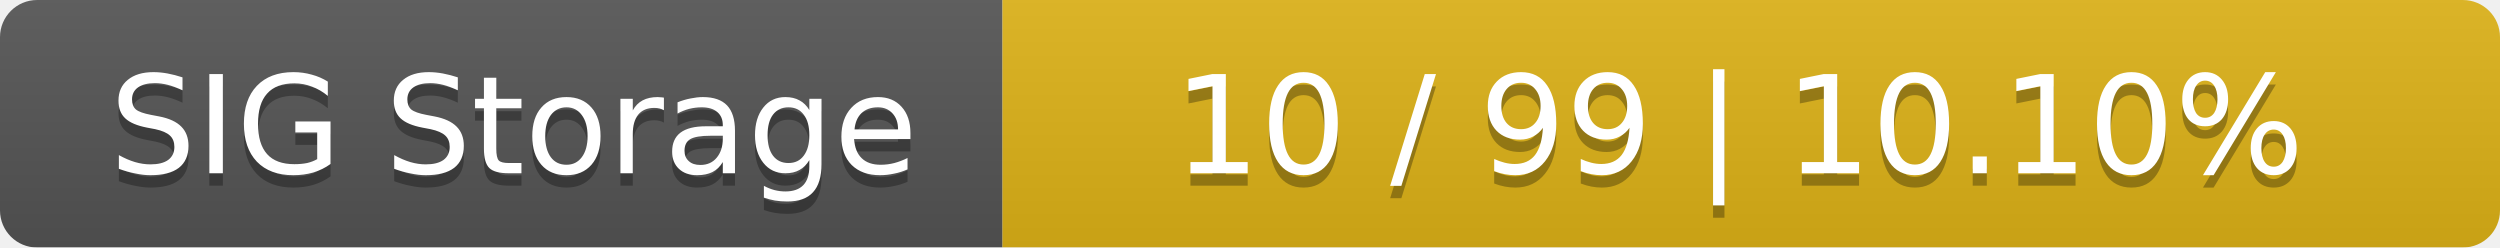
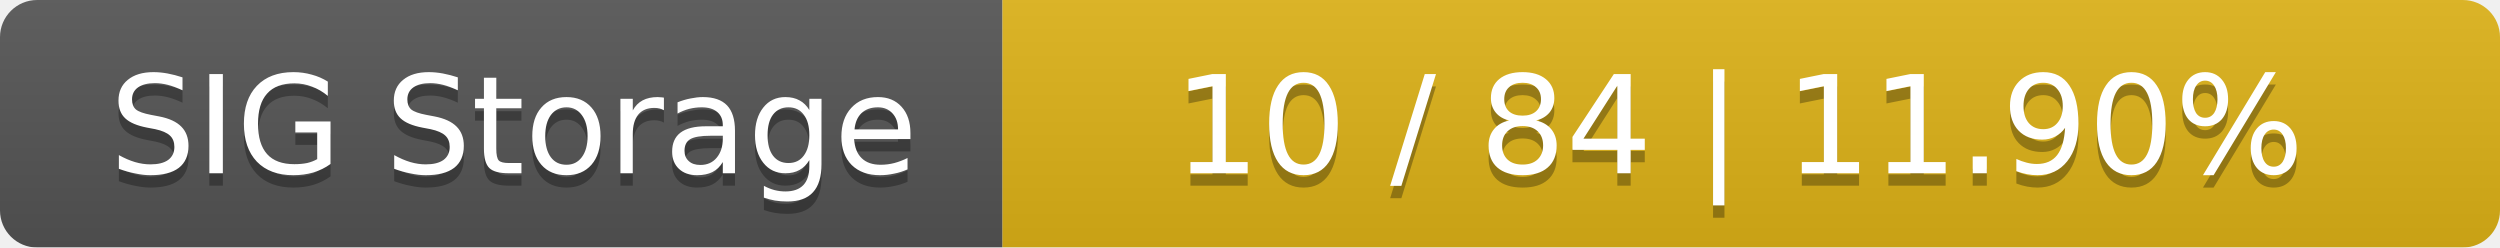
<svg xmlns="http://www.w3.org/2000/svg" width="202" height="20">
  <linearGradient id="smooth" x2="0" y2="100%">
    <stop offset="0" stop-color="#bbb" stop-opacity=".1" />
    <stop offset="1" stop-opacity=".1" />
  </linearGradient>
  <mask id="round">
    <rect width="202" height="20" rx="3" fill="#fff" />
  </mask>
  <g mask="url(#round)">
    <rect width="81" height="20" fill="#555" />
    <rect x="81" width="121" height="20" fill="#dfb317" />
    <rect width="202" height="20" fill="url(#smooth)" />
  </g>
  <g fill="#fff" text-anchor="middle" font-family="DejaVu Sans,Verdana,Geneva,sans-serif" font-size="11">
    <text x="41.5" y="15" fill="#010101" fill-opacity=".3">SIG Storage</text>
    <text x="41.5" y="14">SIG Storage</text>
-     <text x="140.5" y="15" fill="#010101" fill-opacity=".3">10 / 99    |    10.10%</text>
-     <text x="140.5" y="14">10 / 99    |    10.10%</text>
+     <text x="140.5" y="15" fill="#010101" fill-opacity=".3">10 / 84    |    11.90%</text>
+     <text x="140.5" y="14">10 / 84    |    11.90%</text>
  </g>
</svg>
